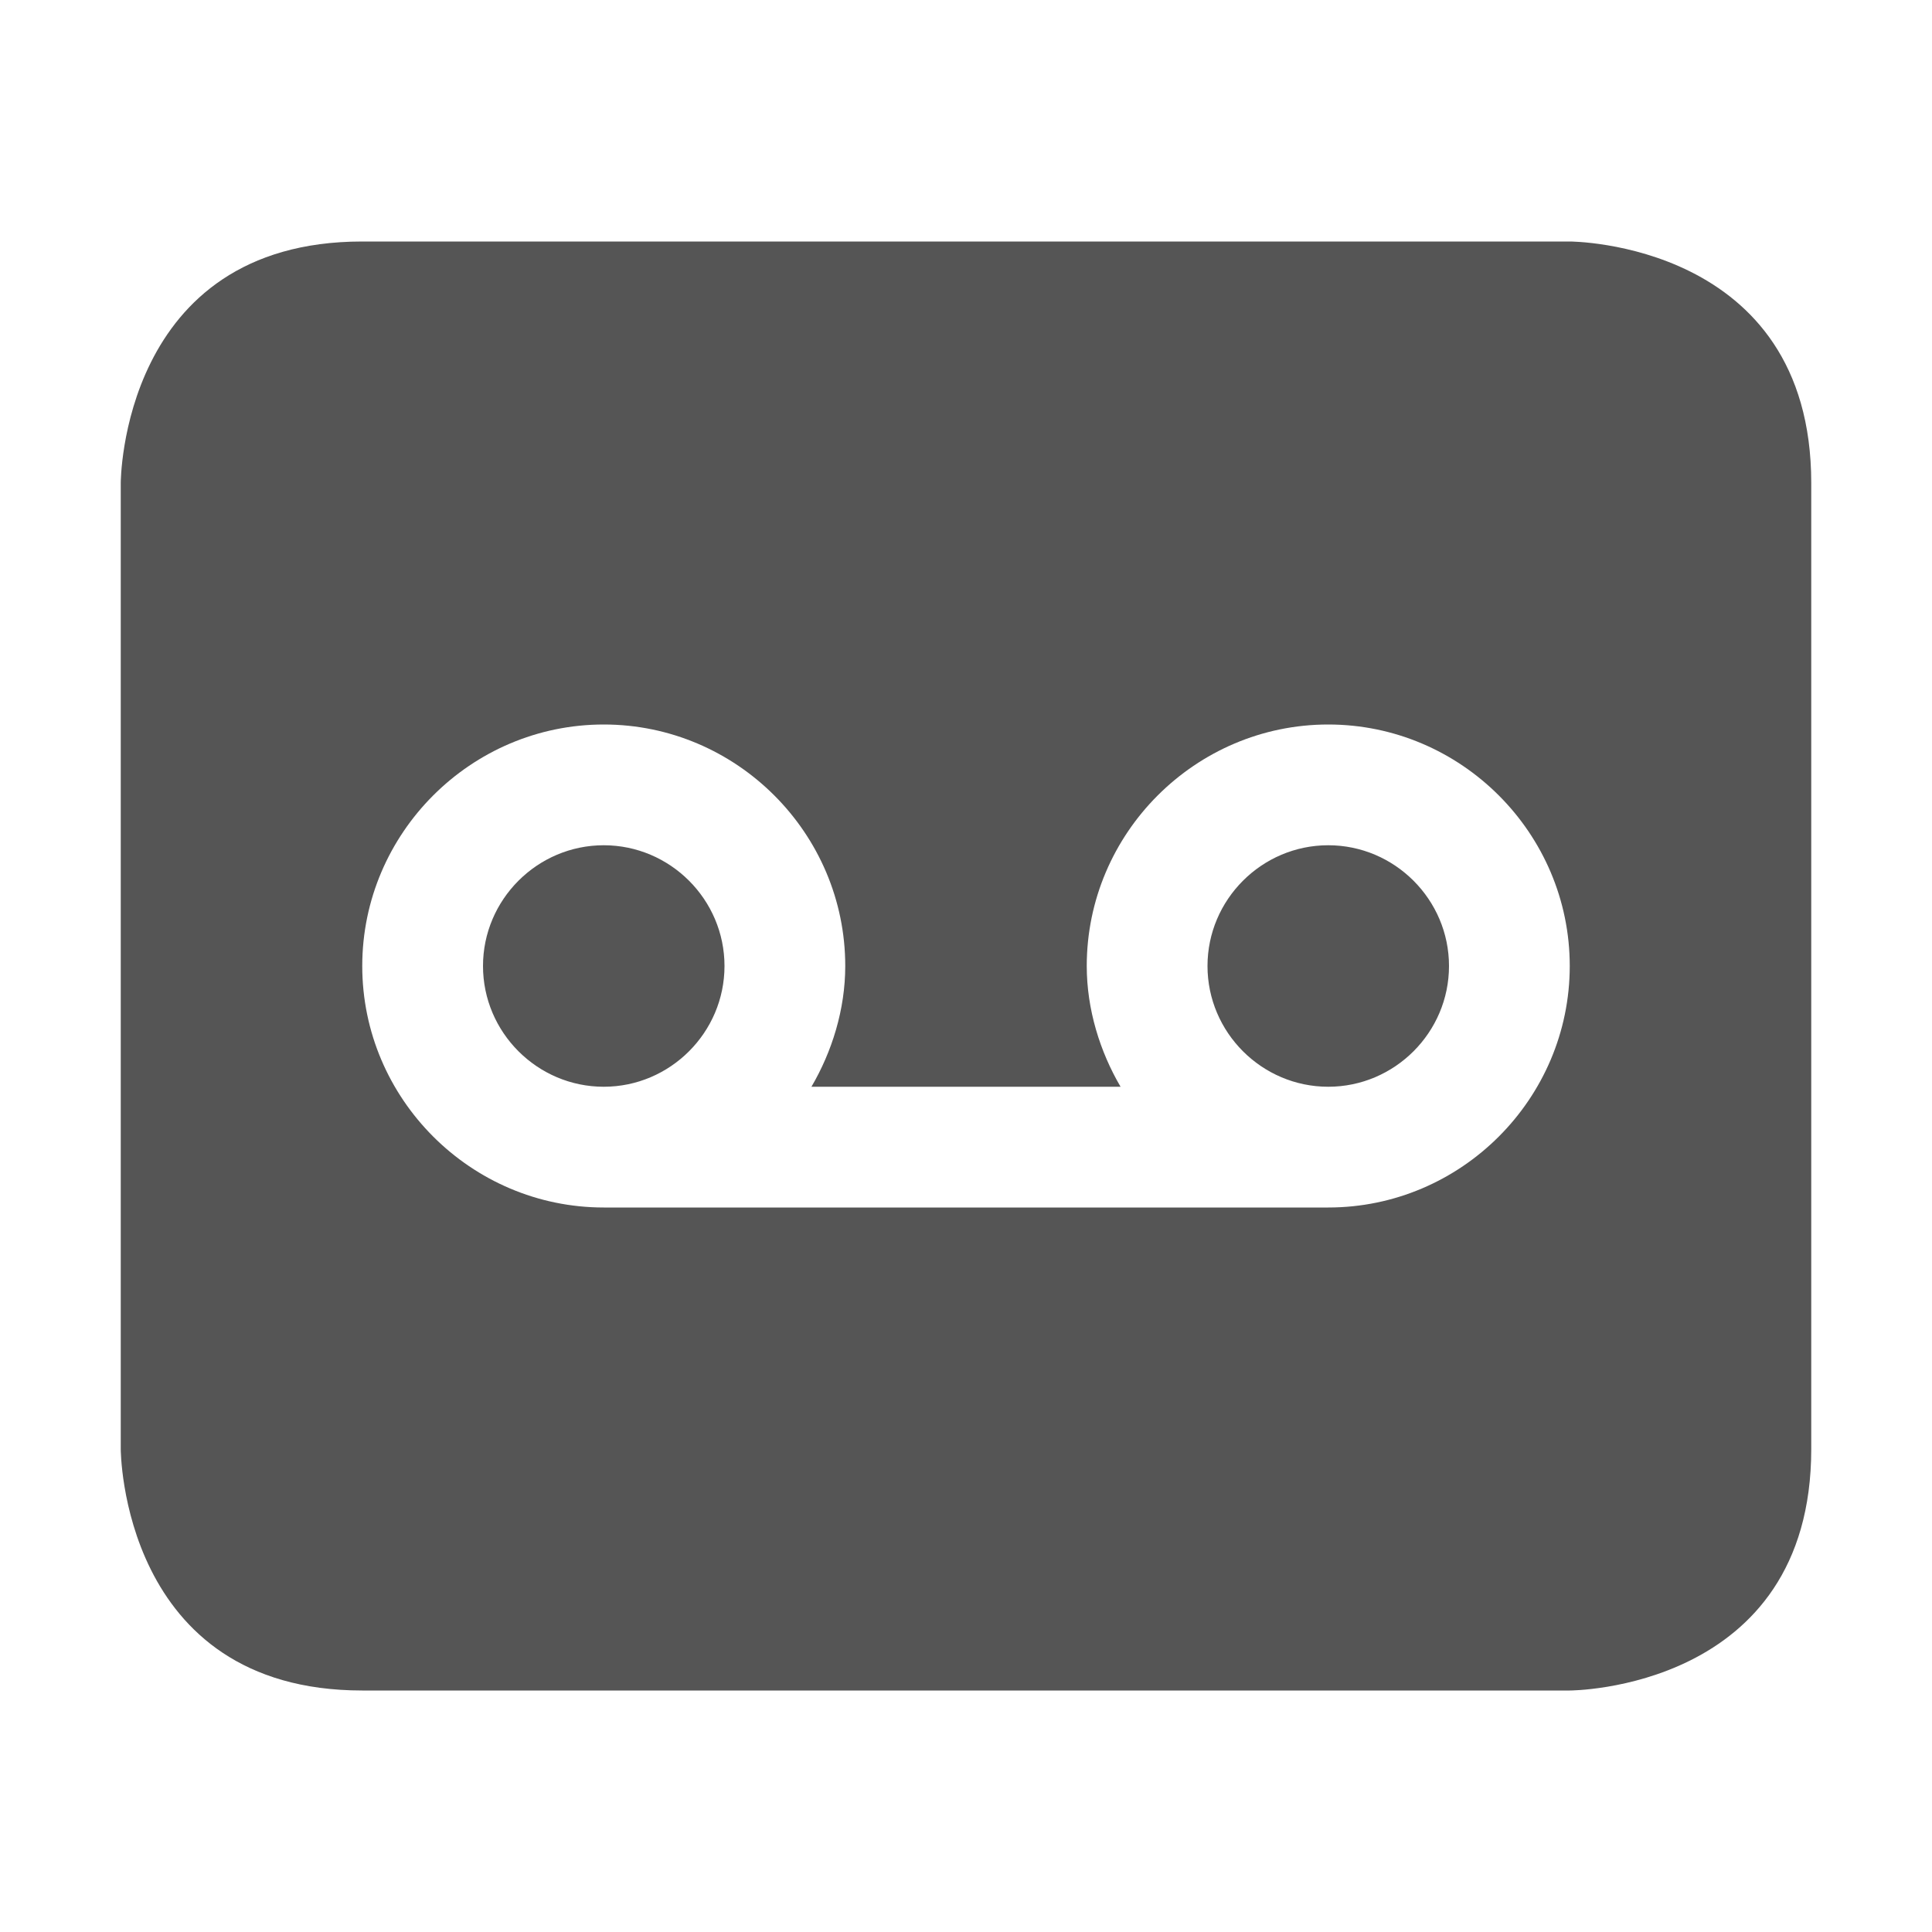
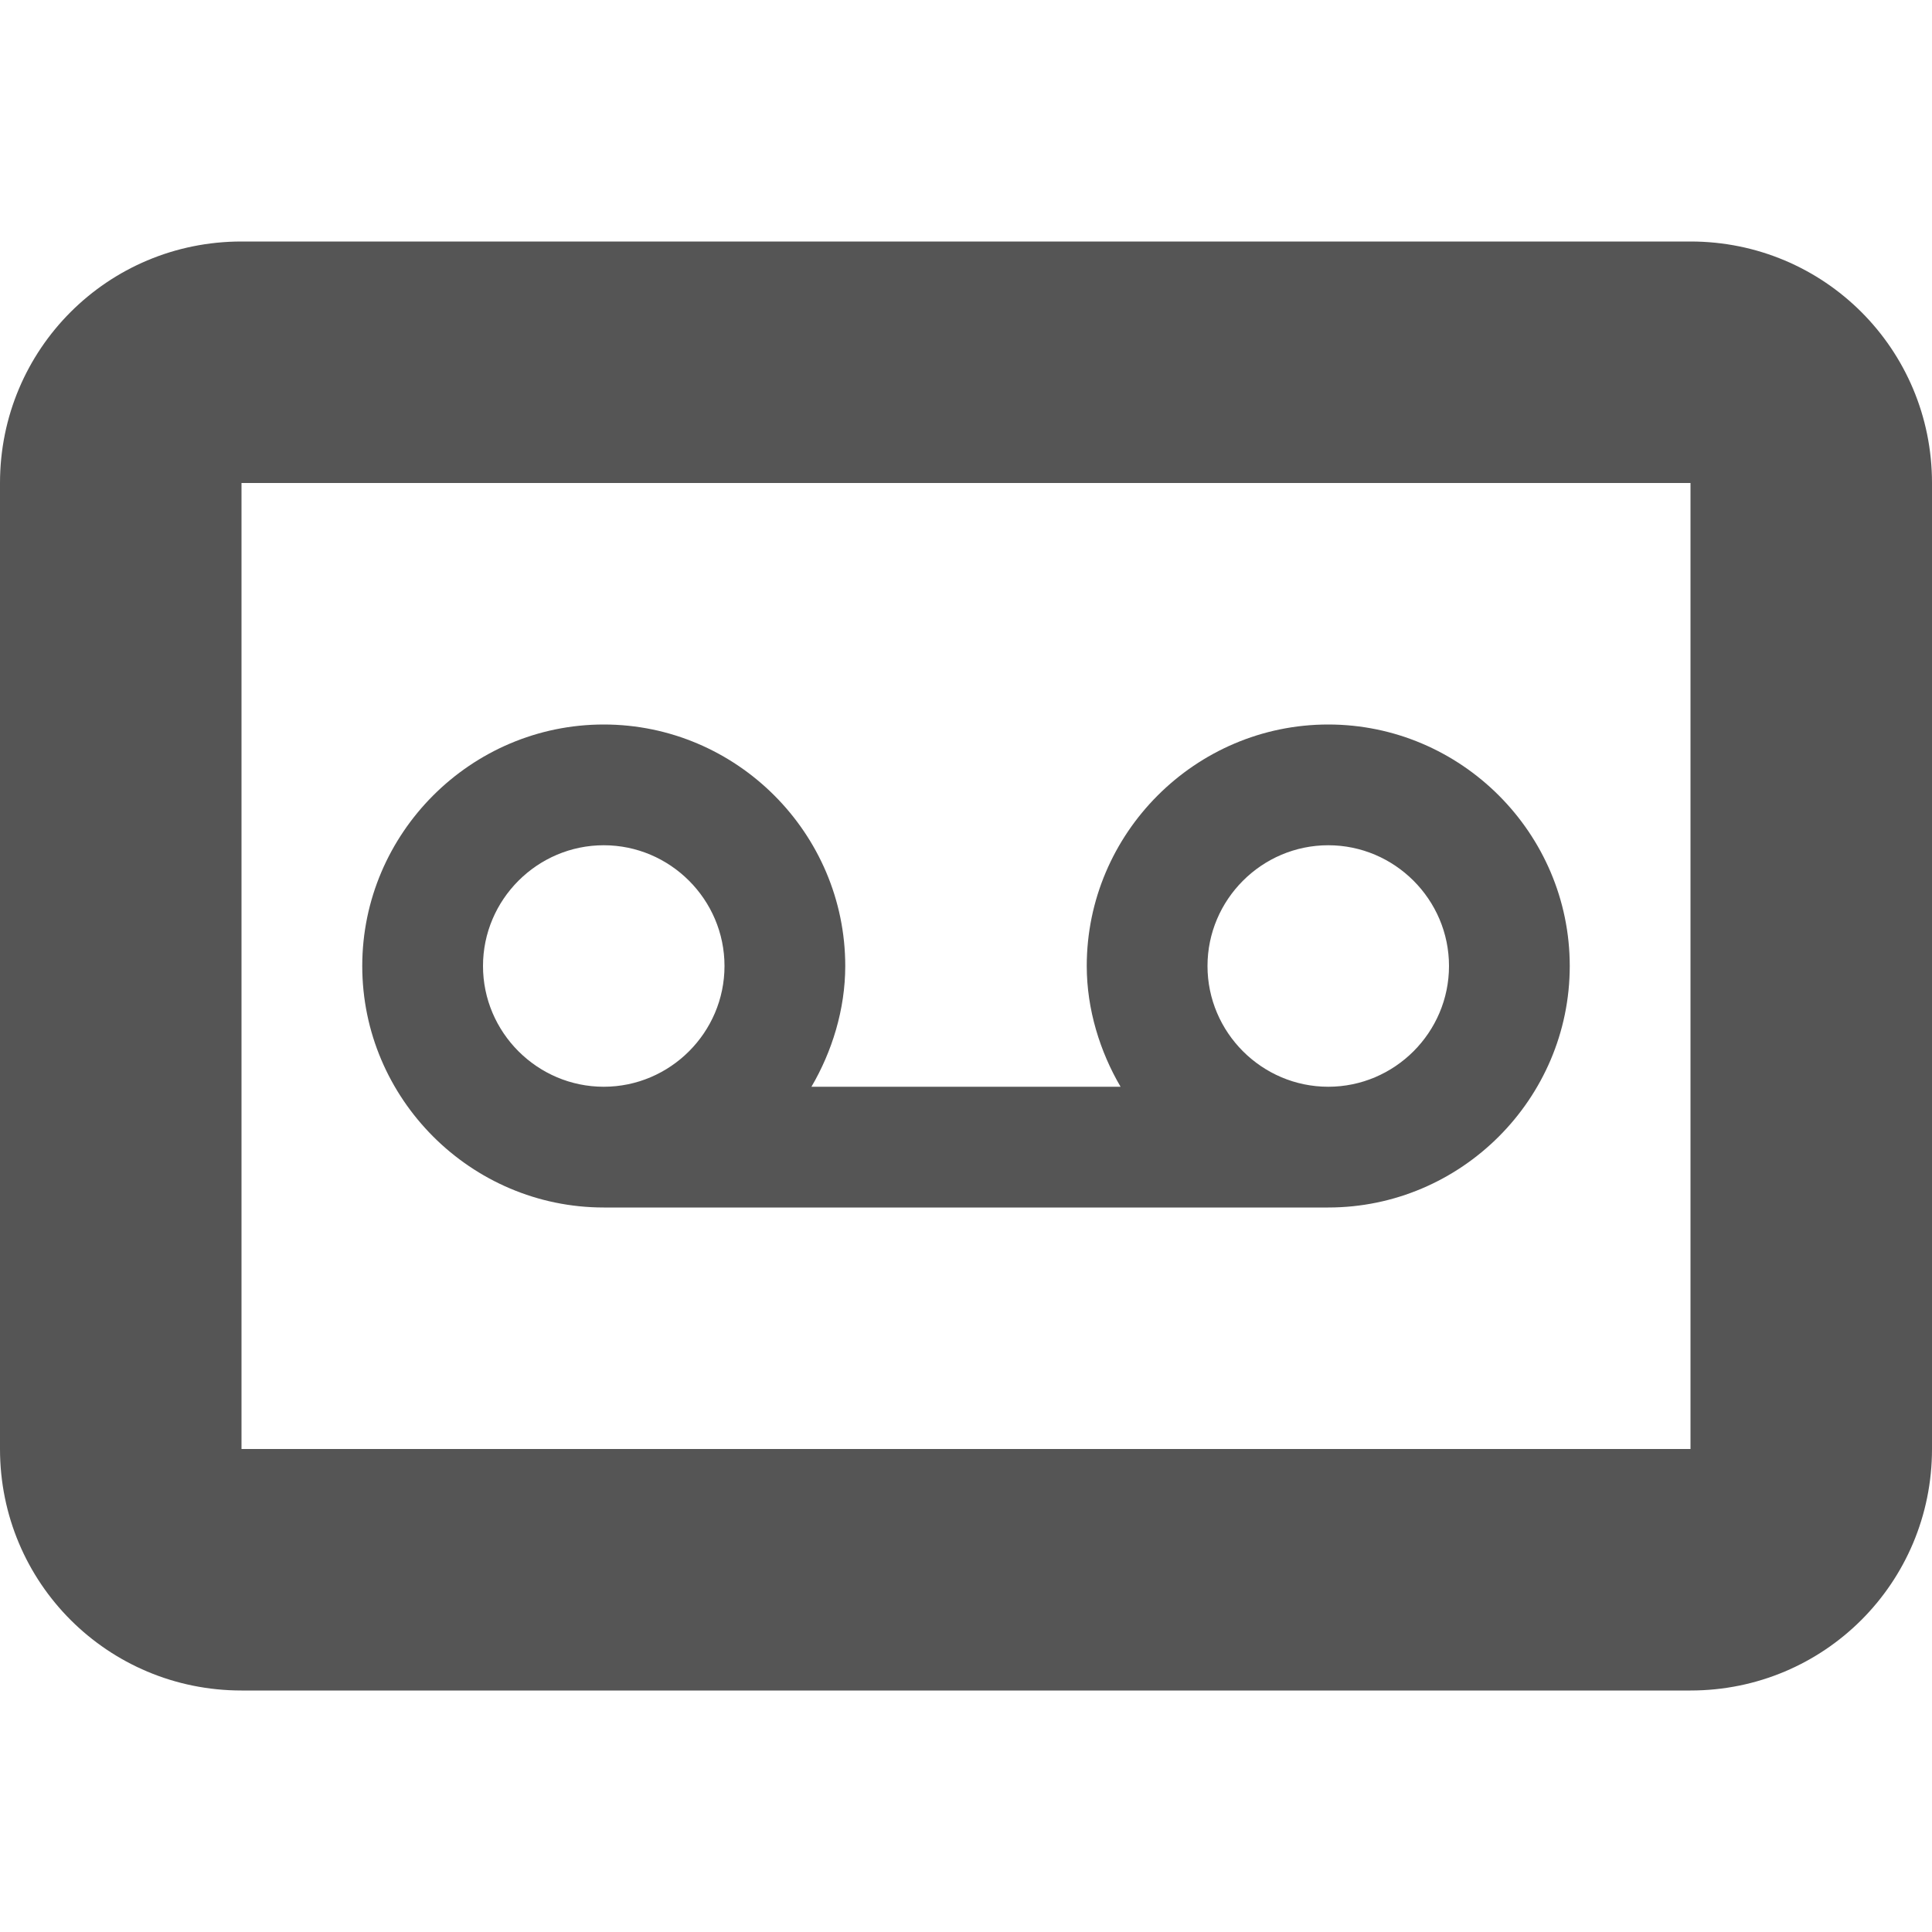
- <svg xmlns="http://www.w3.org/2000/svg" width="16" height="16">
-   <path d="M3 2C1 2 1 4 1 4v8s0 2 2 2h10s2 0 2-2V4c0-2-2-2-2-2zm2 4c1.1 0 2 .9 2 2 0 .36-.11.71-.28 1h2.56C9.11 8.71 9 8.36 9 8c0-1.1.9-2 2-2s2 .9 2 2-.9 2-2 2H5c-1.1 0-2-.9-2-2s.9-2 2-2zm0 1c-.55 0-1 .45-1 1s.45 1 1 1 1-.45 1-1-.45-1-1-1zm6 0c-.55 0-1 .45-1 1s.45 1 1 1 1-.45 1-1-.45-1-1-1z" fill="#555555" />
+ <svg xmlns="http://www.w3.org/2000/svg" width="16" height="16" version="1.1">
+   <path d="m5 6c1.1 0 2 0.9 2 2 0 0.36-0.11 0.71-0.28 1h2.56c-0.17-0.29-0.28-0.64-0.28-1 0-1.1 0.9-2 2-2s2 0.9 2 2-0.9 2-2 2h-6c-1.1 0-2-0.9-2-2s0.9-2 2-2zm0 1c-0.55 0-1 0.45-1 1s0.45 1 1 1 1-0.45 1-1-0.45-1-1-1zm6 0c-0.55 0-1 0.45-1 1s0.45 1 1 1 1-0.45 1-1-0.45-1-1-1z" fill="#555555" />
+   <path d="m2 2c-1.108 0-2 0.892-2 2v8c0 1.108 0.892 2 2 2h12c1.108 0 2-0.892 2-2v-8c0-1.108-0.892-2-2-2h-12zm0 2h12v8h-12v-8z" fill="#555555" fill-rule="evenodd" stop-color="#000000" stroke-linecap="round" stroke-width="2" style="paint-order:stroke fill markers" />
</svg>
